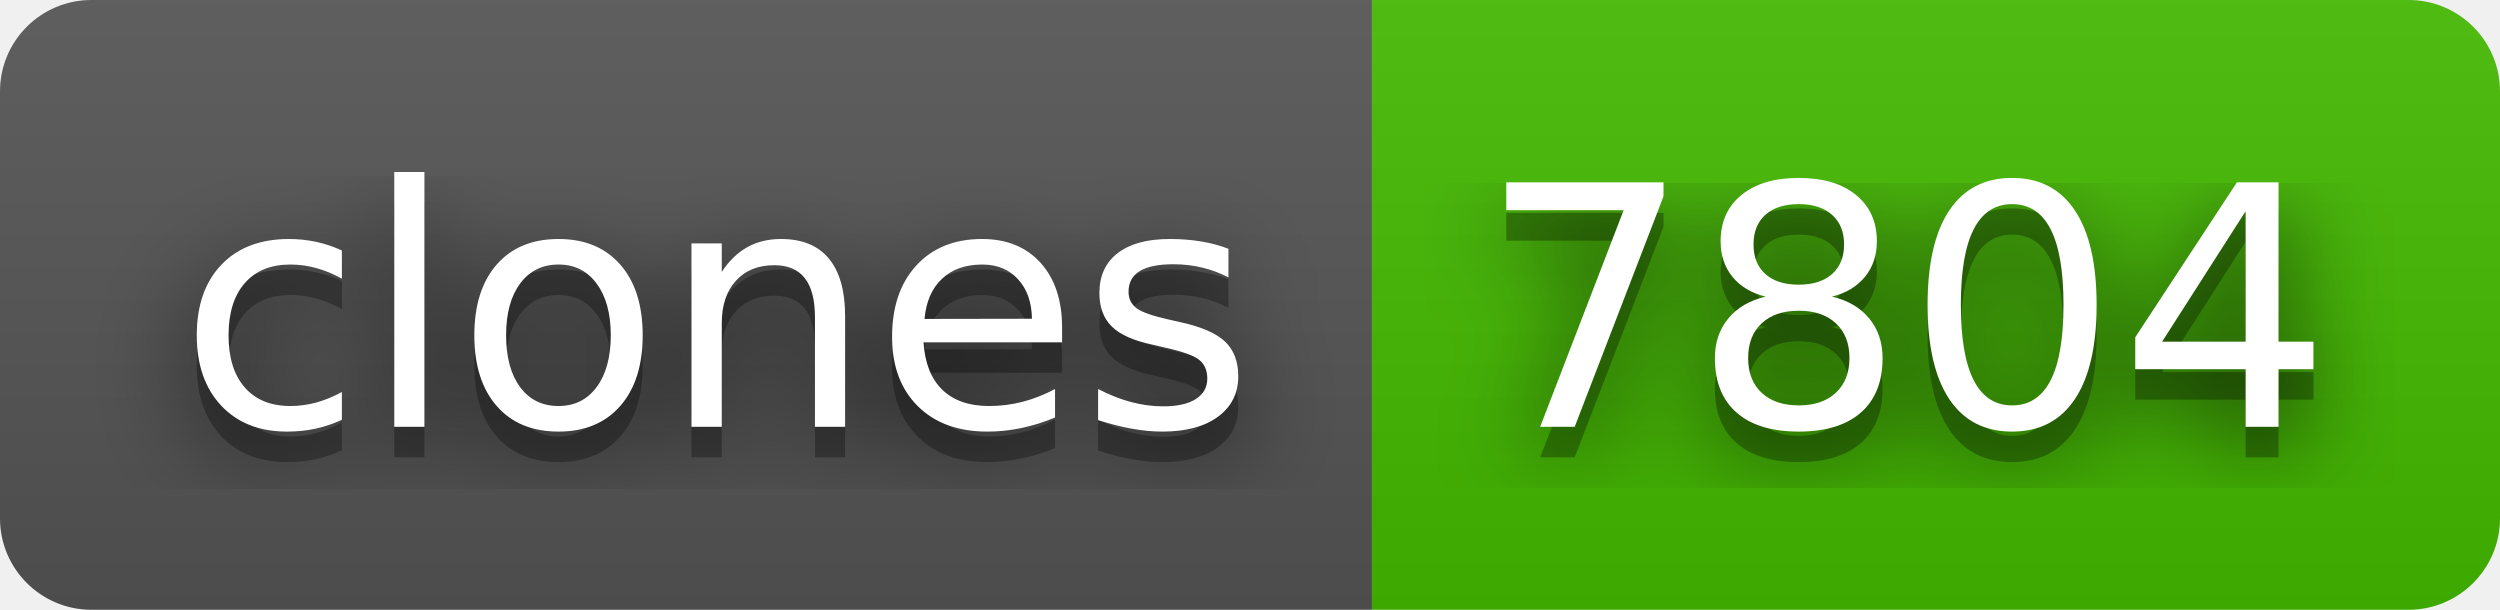
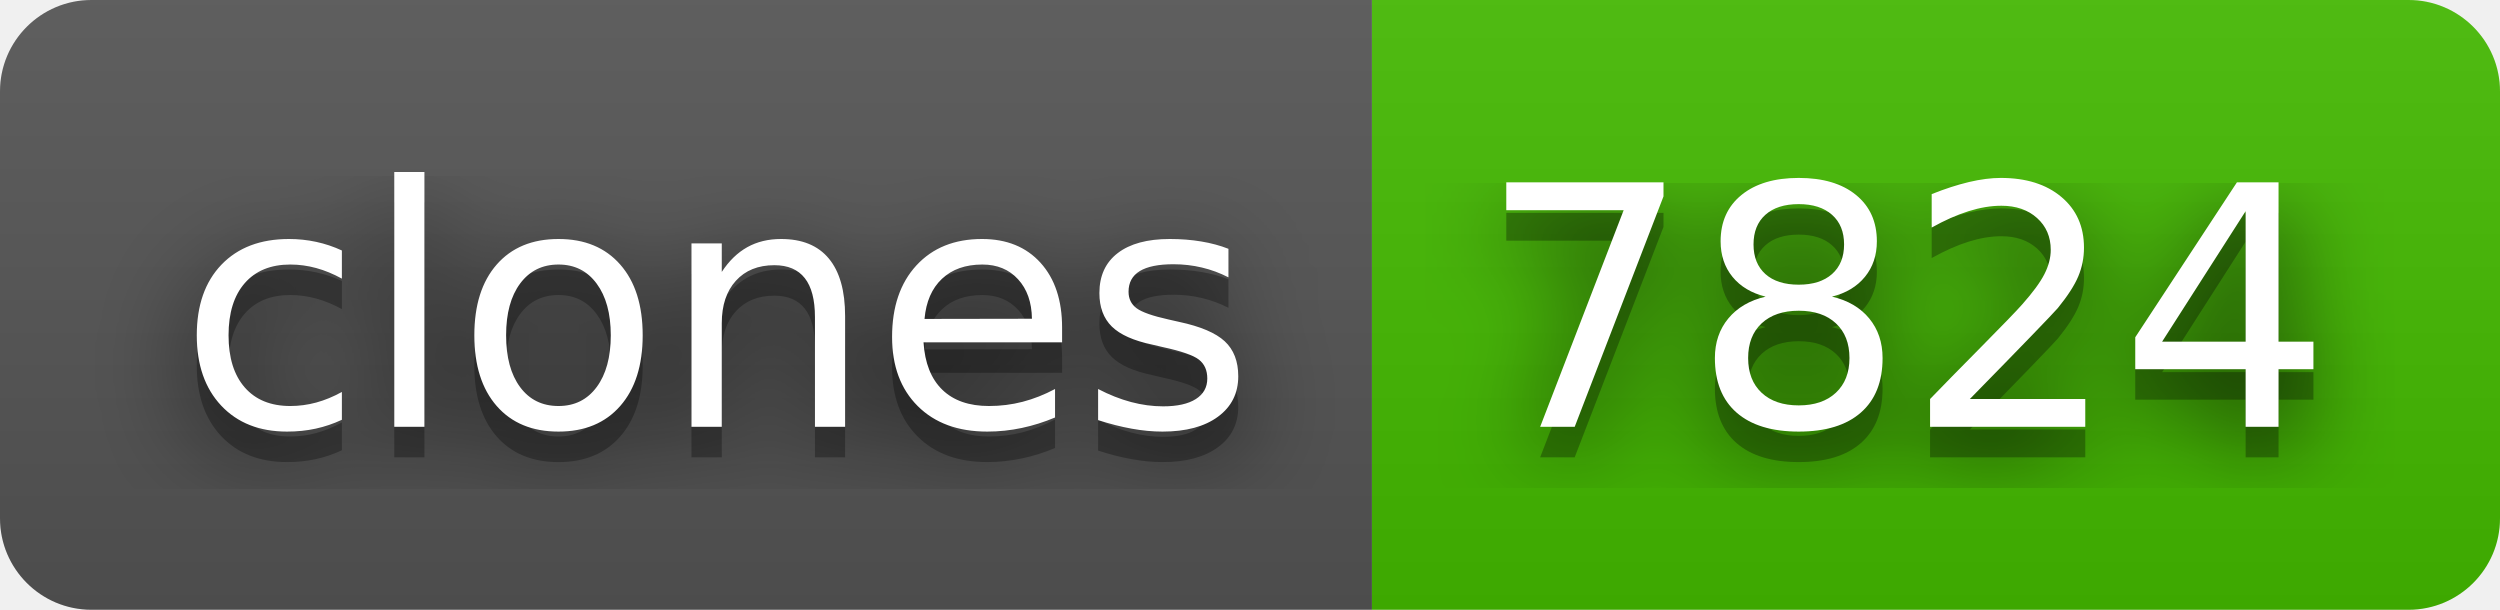
- <svg xmlns="http://www.w3.org/2000/svg" width="82" height="20" role="img" aria-label="clones: 7804">
+ <svg xmlns="http://www.w3.org/2000/svg" width="82" height="20" role="img" aria-label="clones: 7824">
  <filter id="blur">
    <feGaussianBlur stdDeviation="16" />
  </filter>
  <linearGradient id="s" x2="0" y2="100%">
    <stop offset="0" stop-color="#bbb" stop-opacity=".1" />
    <stop offset="1" stop-opacity=".1" />
  </linearGradient>
  <clipPath id="r">
    <rect width="82" height="20" rx="3" />
  </clipPath>
  <g clip-path="url(#r)">
    <rect width="45" height="20" fill="#555" />
    <rect x="45" width="37" height="20" fill="#4b0" />
    <rect width="82" height="20" fill="url(#s)" />
  </g>
  <g fill="#fff" text-anchor="middle" font-family="Verdana,Geneva,DejaVu Sans,sans-serif" text-rendering="geometricPrecision" font-size="110">
    <g transform="scale(.1)">
      <g aria-hidden="true" fill="#010101">
        <text x="235" y="150" fill-opacity=".8" filter="url(#blur)" textLength="350">clones</text>
        <text x="235" y="150" fill-opacity=".3" textLength="350">clones</text>
      </g>
      <text x="235" y="140" textLength="350">clones</text>
    </g>
    <g transform="scale(.1)">
      <g aria-hidden="true" fill="#010101">
-         <text x="625" y="150" fill-opacity=".8" filter="url(#blur)" textLength="270">7804</text>
-         <text x="625" y="150" fill-opacity=".3" textLength="270">7804</text>
+         <text x="625" y="150" fill-opacity=".8" filter="url(#blur)" textLength="270">7824</text>
+         <text x="625" y="150" fill-opacity=".3" textLength="270">7824</text>
      </g>
-       <text x="625" y="140" textLength="270">7804</text>
+       <text x="625" y="140" textLength="270">7824</text>
    </g>
  </g>
</svg>
